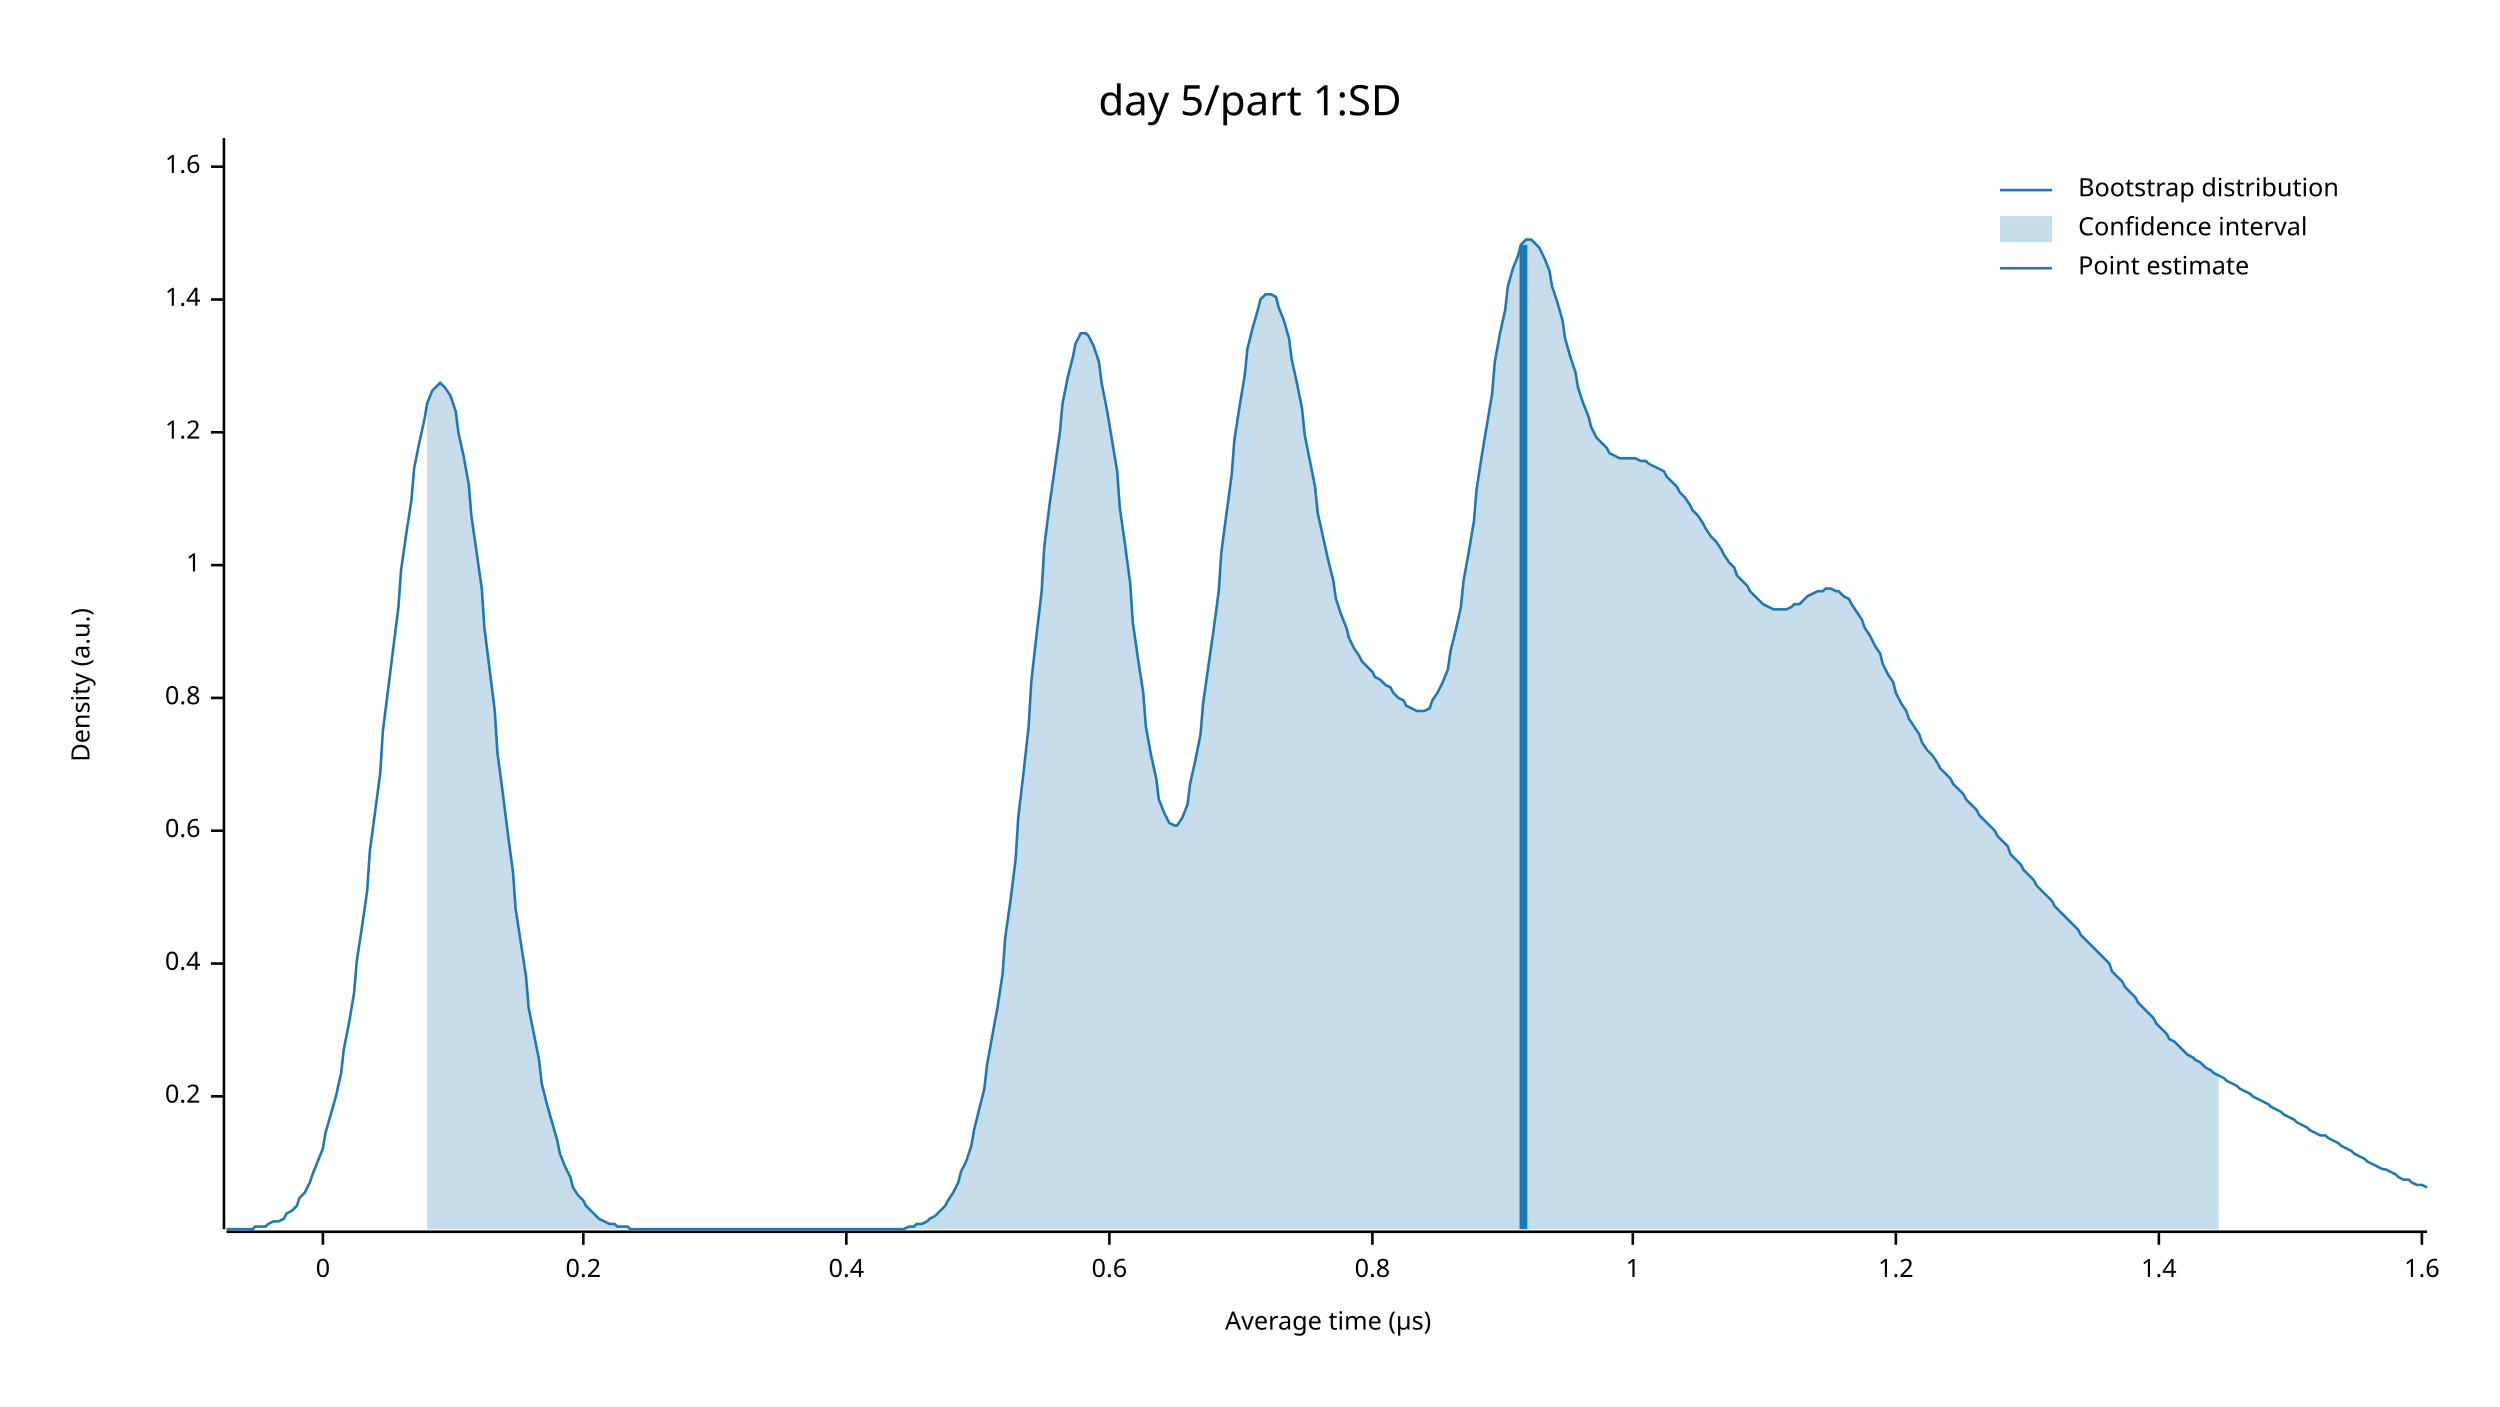
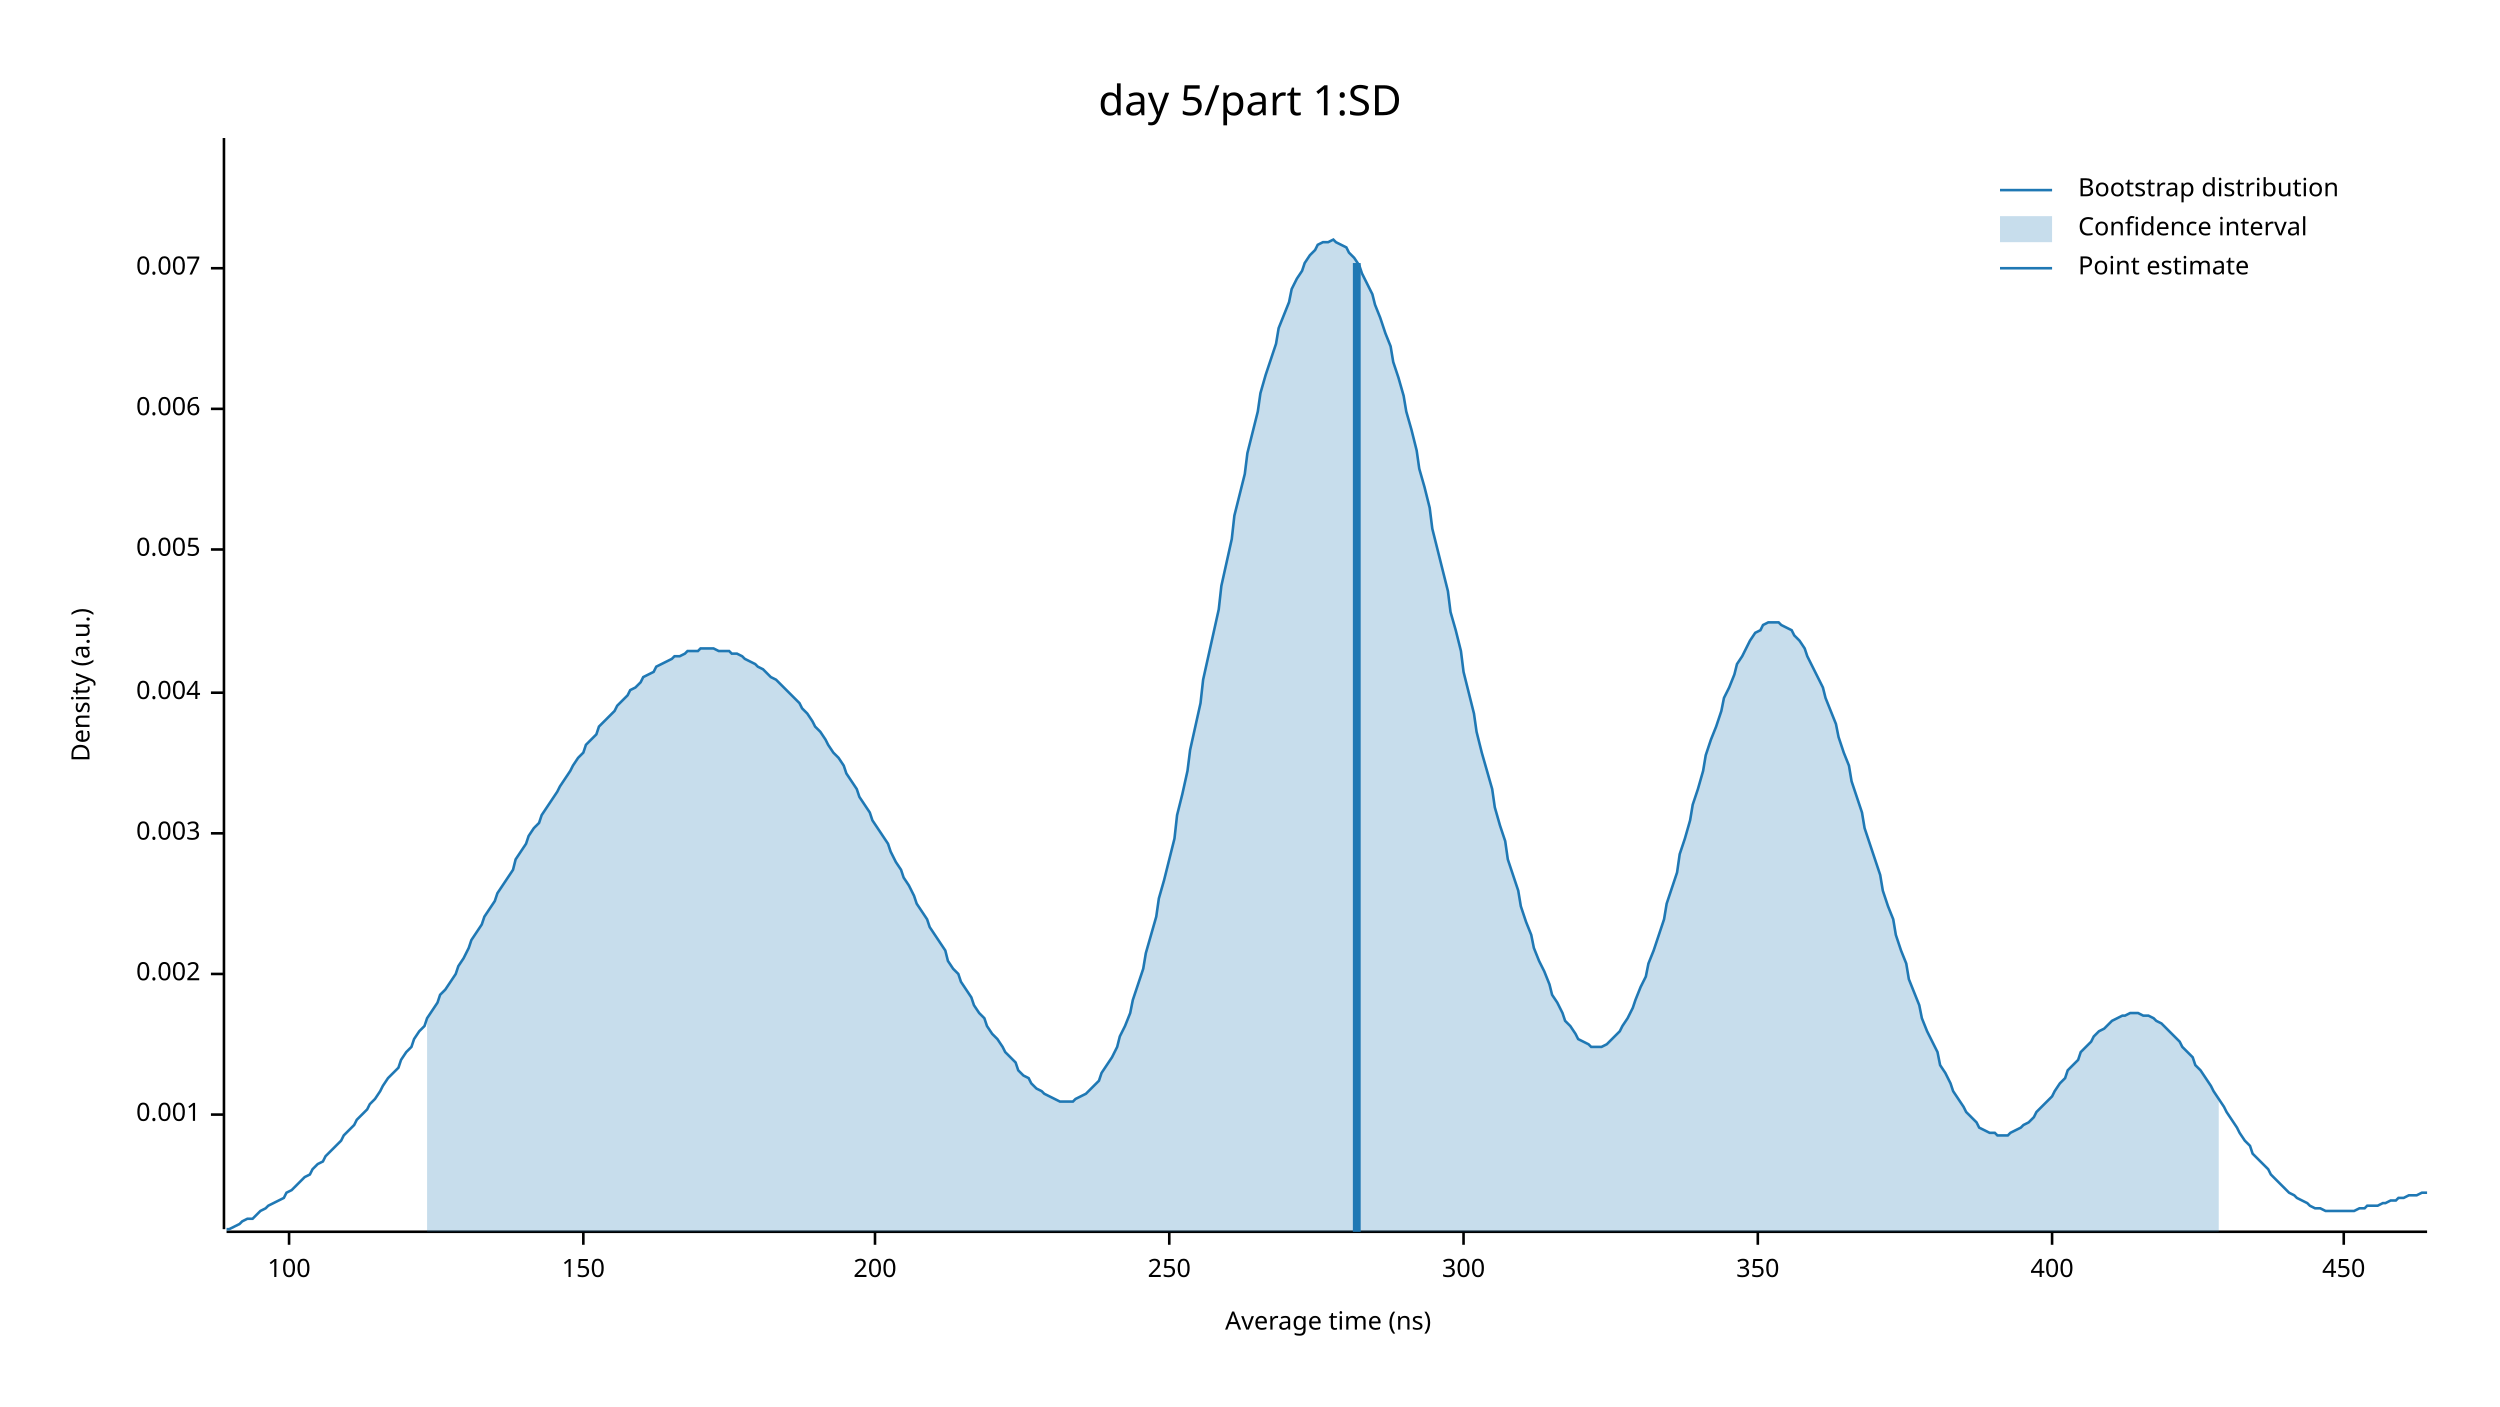
<svg xmlns="http://www.w3.org/2000/svg" width="960" height="540" viewBox="0 0 960 540">
  <text x="480" y="32" dy="0.76em" text-anchor="middle" font-family="sans-serif" font-size="16.129" opacity="1" fill="#000000">
day 5/part 1:SD
</text>
  <text x="27" y="263" dy="0.76em" text-anchor="middle" font-family="sans-serif" font-size="9.677" opacity="1" fill="#000000" transform="rotate(270, 27, 263)">
Density (a.u.)
</text>
  <text x="510" y="513" dy="-0.5ex" text-anchor="middle" font-family="sans-serif" font-size="9.677" opacity="1" fill="#000000">
- Average time (µs)
+ Average time (ns)
</text>
  <polyline fill="none" opacity="1" stroke="#000000" stroke-width="1" points="86,53 86,472 " />
-   <text x="77" y="421" dy="0.5ex" text-anchor="end" font-family="sans-serif" font-size="9.677" opacity="1" fill="#000000">
- 0.2
+   <text x="77" y="428" dy="0.5ex" text-anchor="end" font-family="sans-serif" font-size="9.677" opacity="1" fill="#000000">
+ 0.001
</text>
-   <polyline fill="none" opacity="1" stroke="#000000" stroke-width="1" points="81,421 86,421 " />
-   <text x="77" y="370" dy="0.5ex" text-anchor="end" font-family="sans-serif" font-size="9.677" opacity="1" fill="#000000">
- 0.4
+   <polyline fill="none" opacity="1" stroke="#000000" stroke-width="1" points="81,428 86,428 " />
+   <text x="77" y="374" dy="0.5ex" text-anchor="end" font-family="sans-serif" font-size="9.677" opacity="1" fill="#000000">
+ 0.002
</text>
-   <polyline fill="none" opacity="1" stroke="#000000" stroke-width="1" points="81,370 86,370 " />
-   <text x="77" y="319" dy="0.5ex" text-anchor="end" font-family="sans-serif" font-size="9.677" opacity="1" fill="#000000">
- 0.6
+   <polyline fill="none" opacity="1" stroke="#000000" stroke-width="1" points="81,374 86,374 " />
+   <text x="77" y="320" dy="0.5ex" text-anchor="end" font-family="sans-serif" font-size="9.677" opacity="1" fill="#000000">
+ 0.003
</text>
-   <polyline fill="none" opacity="1" stroke="#000000" stroke-width="1" points="81,319 86,319 " />
-   <text x="77" y="268" dy="0.5ex" text-anchor="end" font-family="sans-serif" font-size="9.677" opacity="1" fill="#000000">
- 0.8
+   <polyline fill="none" opacity="1" stroke="#000000" stroke-width="1" points="81,320 86,320 " />
+   <text x="77" y="266" dy="0.5ex" text-anchor="end" font-family="sans-serif" font-size="9.677" opacity="1" fill="#000000">
+ 0.004
</text>
-   <polyline fill="none" opacity="1" stroke="#000000" stroke-width="1" points="81,268 86,268 " />
-   <text x="77" y="217" dy="0.5ex" text-anchor="end" font-family="sans-serif" font-size="9.677" opacity="1" fill="#000000">
- 1
+   <polyline fill="none" opacity="1" stroke="#000000" stroke-width="1" points="81,266 86,266 " />
+   <text x="77" y="211" dy="0.5ex" text-anchor="end" font-family="sans-serif" font-size="9.677" opacity="1" fill="#000000">
+ 0.005
</text>
-   <polyline fill="none" opacity="1" stroke="#000000" stroke-width="1" points="81,217 86,217 " />
-   <text x="77" y="166" dy="0.5ex" text-anchor="end" font-family="sans-serif" font-size="9.677" opacity="1" fill="#000000">
- 1.2
+   <polyline fill="none" opacity="1" stroke="#000000" stroke-width="1" points="81,211 86,211 " />
+   <text x="77" y="157" dy="0.5ex" text-anchor="end" font-family="sans-serif" font-size="9.677" opacity="1" fill="#000000">
+ 0.006
</text>
-   <polyline fill="none" opacity="1" stroke="#000000" stroke-width="1" points="81,166 86,166 " />
-   <text x="77" y="115" dy="0.5ex" text-anchor="end" font-family="sans-serif" font-size="9.677" opacity="1" fill="#000000">
- 1.4
+   <polyline fill="none" opacity="1" stroke="#000000" stroke-width="1" points="81,157 86,157 " />
+   <text x="77" y="103" dy="0.5ex" text-anchor="end" font-family="sans-serif" font-size="9.677" opacity="1" fill="#000000">
+ 0.007
</text>
-   <polyline fill="none" opacity="1" stroke="#000000" stroke-width="1" points="81,115 86,115 " />
-   <text x="77" y="64" dy="0.5ex" text-anchor="end" font-family="sans-serif" font-size="9.677" opacity="1" fill="#000000">
- 1.6
+   <polyline fill="none" opacity="1" stroke="#000000" stroke-width="1" points="81,103 86,103 " />
+   <polyline fill="none" opacity="1" stroke="#000000" stroke-width="1" points="87,473 932,473 " />
+   <text x="111" y="483" dy="0.76em" text-anchor="middle" font-family="sans-serif" font-size="9.677" opacity="1" fill="#000000">
+ 100
</text>
-   <polyline fill="none" opacity="1" stroke="#000000" stroke-width="1" points="81,64 86,64 " />
-   <polyline fill="none" opacity="1" stroke="#000000" stroke-width="1" points="87,473 932,473 " />
-   <text x="124" y="483" dy="0.76em" text-anchor="middle" font-family="sans-serif" font-size="9.677" opacity="1" fill="#000000">
- 0
- </text>
-   <polyline fill="none" opacity="1" stroke="#000000" stroke-width="1" points="124,473 124,478 " />
+   <polyline fill="none" opacity="1" stroke="#000000" stroke-width="1" points="111,473 111,478 " />
  <text x="224" y="483" dy="0.76em" text-anchor="middle" font-family="sans-serif" font-size="9.677" opacity="1" fill="#000000">
- 0.2
+ 150
</text>
  <polyline fill="none" opacity="1" stroke="#000000" stroke-width="1" points="224,473 224,478 " />
-   <text x="325" y="483" dy="0.76em" text-anchor="middle" font-family="sans-serif" font-size="9.677" opacity="1" fill="#000000">
- 0.4
+   <text x="336" y="483" dy="0.76em" text-anchor="middle" font-family="sans-serif" font-size="9.677" opacity="1" fill="#000000">
+ 200
</text>
-   <polyline fill="none" opacity="1" stroke="#000000" stroke-width="1" points="325,473 325,478 " />
-   <text x="426" y="483" dy="0.76em" text-anchor="middle" font-family="sans-serif" font-size="9.677" opacity="1" fill="#000000">
- 0.6
+   <polyline fill="none" opacity="1" stroke="#000000" stroke-width="1" points="336,473 336,478 " />
+   <text x="449" y="483" dy="0.76em" text-anchor="middle" font-family="sans-serif" font-size="9.677" opacity="1" fill="#000000">
+ 250
</text>
-   <polyline fill="none" opacity="1" stroke="#000000" stroke-width="1" points="426,473 426,478 " />
-   <text x="527" y="483" dy="0.76em" text-anchor="middle" font-family="sans-serif" font-size="9.677" opacity="1" fill="#000000">
- 0.8
+   <polyline fill="none" opacity="1" stroke="#000000" stroke-width="1" points="449,473 449,478 " />
+   <text x="562" y="483" dy="0.76em" text-anchor="middle" font-family="sans-serif" font-size="9.677" opacity="1" fill="#000000">
+ 300
</text>
-   <polyline fill="none" opacity="1" stroke="#000000" stroke-width="1" points="527,473 527,478 " />
-   <text x="627" y="483" dy="0.76em" text-anchor="middle" font-family="sans-serif" font-size="9.677" opacity="1" fill="#000000">
- 1
+   <polyline fill="none" opacity="1" stroke="#000000" stroke-width="1" points="562,473 562,478 " />
+   <text x="675" y="483" dy="0.76em" text-anchor="middle" font-family="sans-serif" font-size="9.677" opacity="1" fill="#000000">
+ 350
</text>
-   <polyline fill="none" opacity="1" stroke="#000000" stroke-width="1" points="627,473 627,478 " />
-   <text x="728" y="483" dy="0.76em" text-anchor="middle" font-family="sans-serif" font-size="9.677" opacity="1" fill="#000000">
- 1.2
+   <polyline fill="none" opacity="1" stroke="#000000" stroke-width="1" points="675,473 675,478 " />
+   <text x="788" y="483" dy="0.76em" text-anchor="middle" font-family="sans-serif" font-size="9.677" opacity="1" fill="#000000">
+ 400
</text>
-   <polyline fill="none" opacity="1" stroke="#000000" stroke-width="1" points="728,473 728,478 " />
-   <text x="829" y="483" dy="0.76em" text-anchor="middle" font-family="sans-serif" font-size="9.677" opacity="1" fill="#000000">
- 1.4
+   <polyline fill="none" opacity="1" stroke="#000000" stroke-width="1" points="788,473 788,478 " />
+   <text x="900" y="483" dy="0.76em" text-anchor="middle" font-family="sans-serif" font-size="9.677" opacity="1" fill="#000000">
+ 450
</text>
-   <polyline fill="none" opacity="1" stroke="#000000" stroke-width="1" points="829,473 829,478 " />
-   <text x="930" y="483" dy="0.76em" text-anchor="middle" font-family="sans-serif" font-size="9.677" opacity="1" fill="#000000">
- 1.6
- </text>
-   <polyline fill="none" opacity="1" stroke="#000000" stroke-width="1" points="930,473 930,478 " />
-   <polyline fill="none" opacity="1" stroke="#1F78B4" stroke-width="1" points="87,472 88,472 90,472 92,472 93,472 95,472 97,472 98,471 100,471 102,471 103,470 105,469 107,469 109,468 110,466 112,465 114,463 115,460 117,458 119,454 120,451 122,446 124,441 125,435 127,428 129,421 131,412 132,403 134,393 136,381 137,369 139,356 141,342 142,327 144,312 146,297 147,281 149,265 151,249 153,233 154,219 156,205 158,192 159,180 161,170 163,161 164,155 166,150 168,148 169,147 171,149 173,152 175,158 176,166 178,175 180,186 181,198 183,212 185,226 186,241 188,257 190,273 191,289 193,304 195,320 197,335 198,349 200,362 202,375 203,387 205,397 207,407 208,416 210,424 212,431 214,438 215,443 217,448 219,452 220,456 222,459 224,461 225,463 227,465 229,467 230,468 232,469 234,470 236,470 237,471 239,471 241,471 242,472 244,472 246,472 247,472 249,472 251,472 252,472 254,472 256,472 258,472 259,472 261,472 263,472 264,472 266,472 268,472 269,472 271,472 273,472 274,472 276,472 278,472 280,472 281,472 283,472 285,472 286,472 288,472 290,472 291,472 293,472 295,472 296,472 298,472 300,472 302,472 303,472 305,472 307,472 308,472 310,472 312,472 313,472 315,472 317,472 318,472 320,472 322,472 324,472 325,472 327,472 329,472 330,472 332,472 334,472 335,472 337,472 339,472 341,472 342,472 344,472 346,472 347,472 349,471 351,471 352,470 354,470 356,469 357,468 359,467 361,465 363,463 364,461 366,458 368,454 369,450 371,446 373,440 374,434 376,426 378,418 379,409 381,398 383,387 385,374 386,360 388,346 390,330 391,314 393,297 395,279 396,262 398,244 400,227 401,210 403,194 405,180 407,166 408,155 410,145 412,137 413,132 415,128 417,128 418,129 420,133 422,139 423,147 425,157 427,169 429,181 430,195 432,209 434,224 435,239 437,253 439,266 440,279 442,290 444,299 445,307 447,312 449,316 451,317 452,317 454,314 456,309 457,301 459,292 461,282 462,270 464,256 466,242 468,227 469,212 471,197 473,182 474,169 476,156 478,144 479,134 481,126 483,119 484,115 486,113 488,113 490,114 491,118 493,123 495,130 496,138 498,147 500,157 501,167 503,177 505,187 506,197 508,206 510,215 512,223 513,230 515,236 517,241 518,245 520,249 522,252 523,254 525,256 527,258 528,260 530,261 532,263 534,264 535,266 537,268 539,269 540,271 542,272 544,273 545,273 547,273 549,272 550,269 552,266 554,262 556,257 557,250 559,242 561,233 562,223 564,212 566,200 567,188 569,175 571,163 573,151 574,139 576,128 578,119 579,110 581,103 583,98 584,94 586,92 588,92 589,93 591,95 593,99 595,104 596,110 598,116 600,123 601,130 603,137 605,143 606,149 608,155 610,160 611,164 613,168 615,170 617,172 618,174 620,175 622,176 623,176 625,176 627,176 628,176 630,177 632,177 633,178 635,179 637,180 639,181 640,183 642,185 644,187 645,189 647,191 649,194 650,196 652,198 654,201 655,203 657,206 659,208 661,211 662,213 664,216 666,218 667,221 669,223 671,225 672,227 674,229 676,231 677,232 679,233 681,234 683,234 684,234 686,234 688,233 689,232 691,232 693,230 694,229 696,228 698,227 700,227 701,226 703,226 705,227 706,227 708,229 710,230 711,232 713,235 715,238 716,241 718,244 720,248 722,251 723,255 725,259 727,262 728,266 730,270 732,273 733,276 735,279 737,282 738,285 740,288 742,290 744,293 745,295 747,297 749,299 750,301 752,303 754,305 755,307 757,309 759,311 760,313 762,315 764,317 766,319 767,321 769,323 771,325 772,328 774,330 776,332 777,334 779,336 781,338 782,340 784,342 786,344 788,346 789,348 791,350 793,352 794,353 796,355 798,357 799,359 801,361 803,363 804,364 806,366 808,368 810,370 811,373 813,375 815,377 816,379 818,381 820,383 821,385 823,387 825,389 827,391 828,393 830,395 832,397 833,399 835,400 837,402 838,403 840,405 842,406 843,407 845,408 847,410 849,411 850,412 852,413 854,414 855,415 857,416 859,417 860,418 862,419 864,420 865,421 867,422 869,423 871,424 872,425 874,426 876,427 877,428 879,429 881,430 882,431 884,432 886,433 887,434 889,435 891,436 893,436 894,437 896,438 898,439 899,440 901,441 903,442 904,443 906,444 908,445 909,446 911,447 913,448 915,449 916,449 918,450 920,451 921,452 923,453 925,453 926,454 928,455 930,455 932,456 " />
-   <polygon opacity="0.25" fill="#1F78B4" points="164,155 166,150 168,148 169,147 171,149 173,152 175,158 176,166 178,175 180,186 181,198 183,212 185,226 186,241 188,257 190,273 191,289 193,304 195,320 197,335 198,349 200,362 202,375 203,387 205,397 207,407 208,416 210,424 212,431 214,438 215,443 217,448 219,452 220,456 222,459 224,461 225,463 227,465 229,467 230,468 232,469 234,470 236,470 237,471 239,471 241,471 242,472 244,472 246,472 247,472 249,472 251,472 252,472 254,472 256,472 258,472 259,472 261,472 263,472 264,472 266,472 268,472 269,472 271,472 273,472 274,472 276,472 278,472 280,472 281,472 283,472 285,472 286,472 288,472 290,472 291,472 293,472 295,472 296,472 298,472 300,472 302,472 303,472 305,472 307,472 308,472 310,472 312,472 313,472 315,472 317,472 318,472 320,472 322,472 324,472 325,472 327,472 329,472 330,472 332,472 334,472 335,472 337,472 339,472 341,472 342,472 344,472 346,472 347,472 349,471 351,471 352,470 354,470 356,469 357,468 359,467 361,465 363,463 364,461 366,458 368,454 369,450 371,446 373,440 374,434 376,426 378,418 379,409 381,398 383,387 385,374 386,360 388,346 390,330 391,314 393,297 395,279 396,262 398,244 400,227 401,210 403,194 405,180 407,166 408,155 410,145 412,137 413,132 415,128 417,128 418,129 420,133 422,139 423,147 425,157 427,169 429,181 430,195 432,209 434,224 435,239 437,253 439,266 440,279 442,290 444,299 445,307 447,312 449,316 451,317 452,317 454,314 456,309 457,301 459,292 461,282 462,270 464,256 466,242 468,227 469,212 471,197 473,182 474,169 476,156 478,144 479,134 481,126 483,119 484,115 486,113 488,113 490,114 491,118 493,123 495,130 496,138 498,147 500,157 501,167 503,177 505,187 506,197 508,206 510,215 512,223 513,230 515,236 517,241 518,245 520,249 522,252 523,254 525,256 527,258 528,260 530,261 532,263 534,264 535,266 537,268 539,269 540,271 542,272 544,273 545,273 547,273 549,272 550,269 552,266 554,262 556,257 557,250 559,242 561,233 562,223 564,212 566,200 567,188 569,175 571,163 573,151 574,139 576,128 578,119 579,110 581,103 583,98 584,94 586,92 588,92 589,93 591,95 593,99 595,104 596,110 598,116 600,123 601,130 603,137 605,143 606,149 608,155 610,160 611,164 613,168 615,170 617,172 618,174 620,175 622,176 623,176 625,176 627,176 628,176 630,177 632,177 633,178 635,179 637,180 639,181 640,183 642,185 644,187 645,189 647,191 649,194 650,196 652,198 654,201 655,203 657,206 659,208 661,211 662,213 664,216 666,218 667,221 669,223 671,225 672,227 674,229 676,231 677,232 679,233 681,234 683,234 684,234 686,234 688,233 689,232 691,232 693,230 694,229 696,228 698,227 700,227 701,226 703,226 705,227 706,227 708,229 710,230 711,232 713,235 715,238 716,241 718,244 720,248 722,251 723,255 725,259 727,262 728,266 730,270 732,273 733,276 735,279 737,282 738,285 740,288 742,290 744,293 745,295 747,297 749,299 750,301 752,303 754,305 755,307 757,309 759,311 760,313 762,315 764,317 766,319 767,321 769,323 771,325 772,328 774,330 776,332 777,334 779,336 781,338 782,340 784,342 786,344 788,346 789,348 791,350 793,352 794,353 796,355 798,357 799,359 801,361 803,363 804,364 806,366 808,368 810,370 811,373 813,375 815,377 816,379 818,381 820,383 821,385 823,387 825,389 827,391 828,393 830,395 832,397 833,399 835,400 837,402 838,403 840,405 842,406 843,407 845,408 847,410 849,411 850,412 852,413 852,472 164,472 " />
-   <polyline fill="none" opacity="1" stroke="#1F78B4" stroke-width="3" points="585,472 585,94 " />
+   <polyline fill="none" opacity="1" stroke="#000000" stroke-width="1" points="900,473 900,478 " />
+   <polyline fill="none" opacity="1" stroke="#1F78B4" stroke-width="1" points="87,472 88,472 90,471 92,470 93,469 95,468 97,468 98,467 100,465 102,464 103,463 105,462 107,461 109,460 110,458 112,457 114,455 115,454 117,452 119,451 120,449 122,447 124,446 125,444 127,442 129,440 131,438 132,436 134,434 136,432 137,430 139,428 141,426 142,424 144,422 146,419 147,417 149,414 151,412 153,410 154,407 156,404 158,402 159,399 161,396 163,394 164,391 166,388 168,385 169,382 171,380 173,377 175,374 176,371 178,368 180,364 181,361 183,358 185,355 186,352 188,349 190,346 191,343 193,340 195,337 197,334 198,330 200,327 202,324 203,321 205,318 207,316 208,313 210,310 212,307 214,304 215,302 217,299 219,296 220,294 222,291 224,289 225,286 227,284 229,282 230,279 232,277 234,275 236,273 237,271 239,269 241,267 242,265 244,264 246,262 247,260 249,259 251,258 252,256 254,255 256,254 258,253 259,252 261,252 263,251 264,250 266,250 268,250 269,249 271,249 273,249 274,249 276,250 278,250 280,250 281,251 283,251 285,252 286,253 288,254 290,255 291,256 293,257 295,259 296,260 298,261 300,263 302,265 303,266 305,268 307,270 308,272 310,274 312,277 313,279 315,281 317,284 318,286 320,289 322,291 324,294 325,297 327,300 329,303 330,306 332,309 334,312 335,315 337,318 339,321 341,324 342,327 344,331 346,334 347,337 349,340 351,344 352,347 354,350 356,353 357,356 359,359 361,362 363,365 364,369 366,372 368,374 369,377 371,380 373,383 374,386 376,389 378,391 379,394 381,397 383,399 385,402 386,404 388,406 390,408 391,411 393,413 395,414 396,416 398,418 400,419 401,420 403,421 405,422 407,423 408,423 410,423 412,423 413,422 415,421 417,420 418,419 420,417 422,415 423,412 425,409 427,406 429,402 430,398 432,394 434,389 435,384 437,378 439,372 440,366 442,359 444,352 445,345 447,338 449,330 451,322 452,313 454,305 456,296 457,288 459,279 461,270 462,261 464,252 466,243 468,234 469,225 471,216 473,207 474,198 476,190 478,182 479,174 481,166 483,158 484,151 486,144 488,138 490,132 491,126 493,121 495,116 496,111 498,107 500,104 501,101 503,98 505,96 506,94 508,93 510,93 512,92 513,93 515,94 517,95 518,97 520,99 522,102 523,105 525,109 527,113 528,117 530,122 532,128 534,133 535,139 537,145 539,152 540,158 542,165 544,173 545,180 547,187 549,195 550,203 552,211 554,219 556,227 557,235 559,242 561,250 562,258 564,266 566,274 567,281 569,289 571,296 573,303 574,310 576,317 578,323 579,330 581,336 583,342 584,348 586,354 588,359 589,364 591,369 593,373 595,378 596,382 598,385 600,389 601,392 603,394 605,397 606,399 608,400 610,401 611,402 613,402 615,402 617,401 618,400 620,398 622,396 623,394 625,391 627,387 628,384 630,379 632,375 633,370 635,365 637,359 639,353 640,347 642,341 644,335 645,328 647,322 649,315 650,309 652,303 654,296 655,290 657,284 659,279 661,273 662,268 664,264 666,259 667,255 669,252 671,248 672,246 674,243 676,242 677,240 679,239 681,239 683,239 684,240 686,241 688,242 689,244 691,246 693,249 694,252 696,256 698,260 700,264 701,268 703,273 705,278 706,283 708,289 710,294 711,300 713,306 715,312 716,318 718,324 720,330 722,336 723,342 725,348 727,353 728,359 730,365 732,370 733,376 735,381 737,386 738,391 740,396 742,400 744,404 745,409 747,412 749,416 750,419 752,422 754,425 755,427 757,429 759,431 760,433 762,434 764,435 766,435 767,436 769,436 771,436 772,435 774,434 776,433 777,432 779,431 781,429 782,427 784,425 786,423 788,421 789,419 791,416 793,414 794,411 796,409 798,407 799,404 801,402 803,400 804,398 806,396 808,395 810,393 811,392 813,391 815,390 816,390 818,389 820,389 821,389 823,390 825,390 827,391 828,392 830,393 832,395 833,396 835,398 837,400 838,402 840,404 842,406 843,409 845,411 847,414 849,417 850,419 852,422 854,425 855,427 857,430 859,433 860,435 862,438 864,440 865,443 867,445 869,447 871,449 872,451 874,453 876,455 877,456 879,458 881,459 882,460 884,461 886,462 887,463 889,464 891,464 893,465 894,465 896,465 898,465 899,465 901,465 903,465 904,465 906,464 908,464 909,463 911,463 913,463 915,462 916,462 918,461 920,461 921,460 923,460 925,459 926,459 928,459 930,458 932,458 " />
+   <polygon opacity="0.25" fill="#1F78B4" points="164,391 166,388 168,385 169,382 171,380 173,377 175,374 176,371 178,368 180,364 181,361 183,358 185,355 186,352 188,349 190,346 191,343 193,340 195,337 197,334 198,330 200,327 202,324 203,321 205,318 207,316 208,313 210,310 212,307 214,304 215,302 217,299 219,296 220,294 222,291 224,289 225,286 227,284 229,282 230,279 232,277 234,275 236,273 237,271 239,269 241,267 242,265 244,264 246,262 247,260 249,259 251,258 252,256 254,255 256,254 258,253 259,252 261,252 263,251 264,250 266,250 268,250 269,249 271,249 273,249 274,249 276,250 278,250 280,250 281,251 283,251 285,252 286,253 288,254 290,255 291,256 293,257 295,259 296,260 298,261 300,263 302,265 303,266 305,268 307,270 308,272 310,274 312,277 313,279 315,281 317,284 318,286 320,289 322,291 324,294 325,297 327,300 329,303 330,306 332,309 334,312 335,315 337,318 339,321 341,324 342,327 344,331 346,334 347,337 349,340 351,344 352,347 354,350 356,353 357,356 359,359 361,362 363,365 364,369 366,372 368,374 369,377 371,380 373,383 374,386 376,389 378,391 379,394 381,397 383,399 385,402 386,404 388,406 390,408 391,411 393,413 395,414 396,416 398,418 400,419 401,420 403,421 405,422 407,423 408,423 410,423 412,423 413,422 415,421 417,420 418,419 420,417 422,415 423,412 425,409 427,406 429,402 430,398 432,394 434,389 435,384 437,378 439,372 440,366 442,359 444,352 445,345 447,338 449,330 451,322 452,313 454,305 456,296 457,288 459,279 461,270 462,261 464,252 466,243 468,234 469,225 471,216 473,207 474,198 476,190 478,182 479,174 481,166 483,158 484,151 486,144 488,138 490,132 491,126 493,121 495,116 496,111 498,107 500,104 501,101 503,98 505,96 506,94 508,93 510,93 512,92 513,93 515,94 517,95 518,97 520,99 522,102 523,105 525,109 527,113 528,117 530,122 532,128 534,133 535,139 537,145 539,152 540,158 542,165 544,173 545,180 547,187 549,195 550,203 552,211 554,219 556,227 557,235 559,242 561,250 562,258 564,266 566,274 567,281 569,289 571,296 573,303 574,310 576,317 578,323 579,330 581,336 583,342 584,348 586,354 588,359 589,364 591,369 593,373 595,378 596,382 598,385 600,389 601,392 603,394 605,397 606,399 608,400 610,401 611,402 613,402 615,402 617,401 618,400 620,398 622,396 623,394 625,391 627,387 628,384 630,379 632,375 633,370 635,365 637,359 639,353 640,347 642,341 644,335 645,328 647,322 649,315 650,309 652,303 654,296 655,290 657,284 659,279 661,273 662,268 664,264 666,259 667,255 669,252 671,248 672,246 674,243 676,242 677,240 679,239 681,239 683,239 684,240 686,241 688,242 689,244 691,246 693,249 694,252 696,256 698,260 700,264 701,268 703,273 705,278 706,283 708,289 710,294 711,300 713,306 715,312 716,318 718,324 720,330 722,336 723,342 725,348 727,353 728,359 730,365 732,370 733,376 735,381 737,386 738,391 740,396 742,400 744,404 745,409 747,412 749,416 750,419 752,422 754,425 755,427 757,429 759,431 760,433 762,434 764,435 766,435 767,436 769,436 771,436 772,435 774,434 776,433 777,432 779,431 781,429 782,427 784,425 786,423 788,421 789,419 791,416 793,414 794,411 796,409 798,407 799,404 801,402 803,400 804,398 806,396 808,395 810,393 811,392 813,391 815,390 816,390 818,389 820,389 821,389 823,390 825,390 827,391 828,392 830,393 832,395 833,396 835,398 837,400 838,402 840,404 842,406 843,409 845,411 847,414 849,417 850,419 852,422 852,473 164,473 " />
+   <polyline fill="none" opacity="1" stroke="#1F78B4" stroke-width="3" points="521,473 521,101 " />
  <text x="798" y="68" dy="0.76em" text-anchor="start" font-family="sans-serif" font-size="9.677" opacity="1" fill="#000000">
Bootstrap distribution
</text>
  <text x="798" y="83" dy="0.76em" text-anchor="start" font-family="sans-serif" font-size="9.677" opacity="1" fill="#000000">
Confidence interval
</text>
  <text x="798" y="98" dy="0.76em" text-anchor="start" font-family="sans-serif" font-size="9.677" opacity="1" fill="#000000">
Point estimate
</text>
  <polyline fill="none" opacity="1" stroke="#1F78B4" stroke-width="1" points="768,73 788,73 " />
  <rect x="768" y="83" width="20" height="10" opacity="0.25" fill="#1F78B4" stroke="none" />
  <polyline fill="none" opacity="1" stroke="#1F78B4" stroke-width="1" points="768,103 788,103 " />
</svg>
